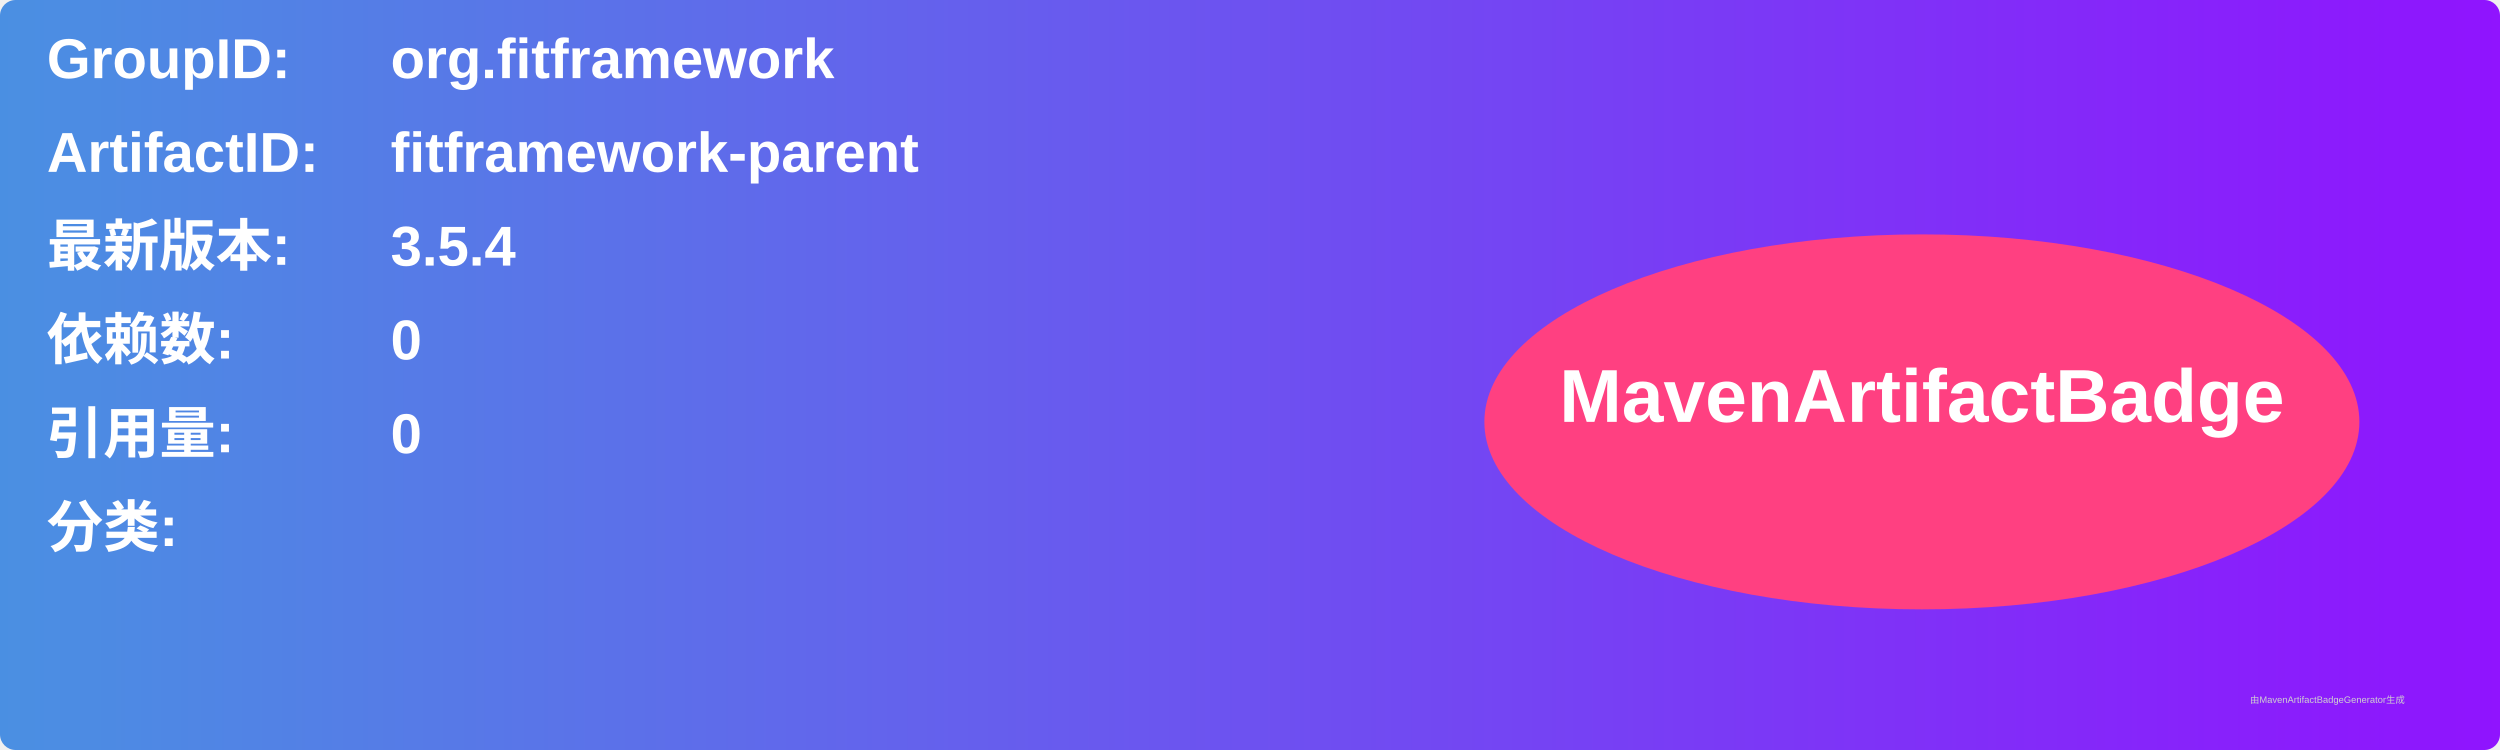
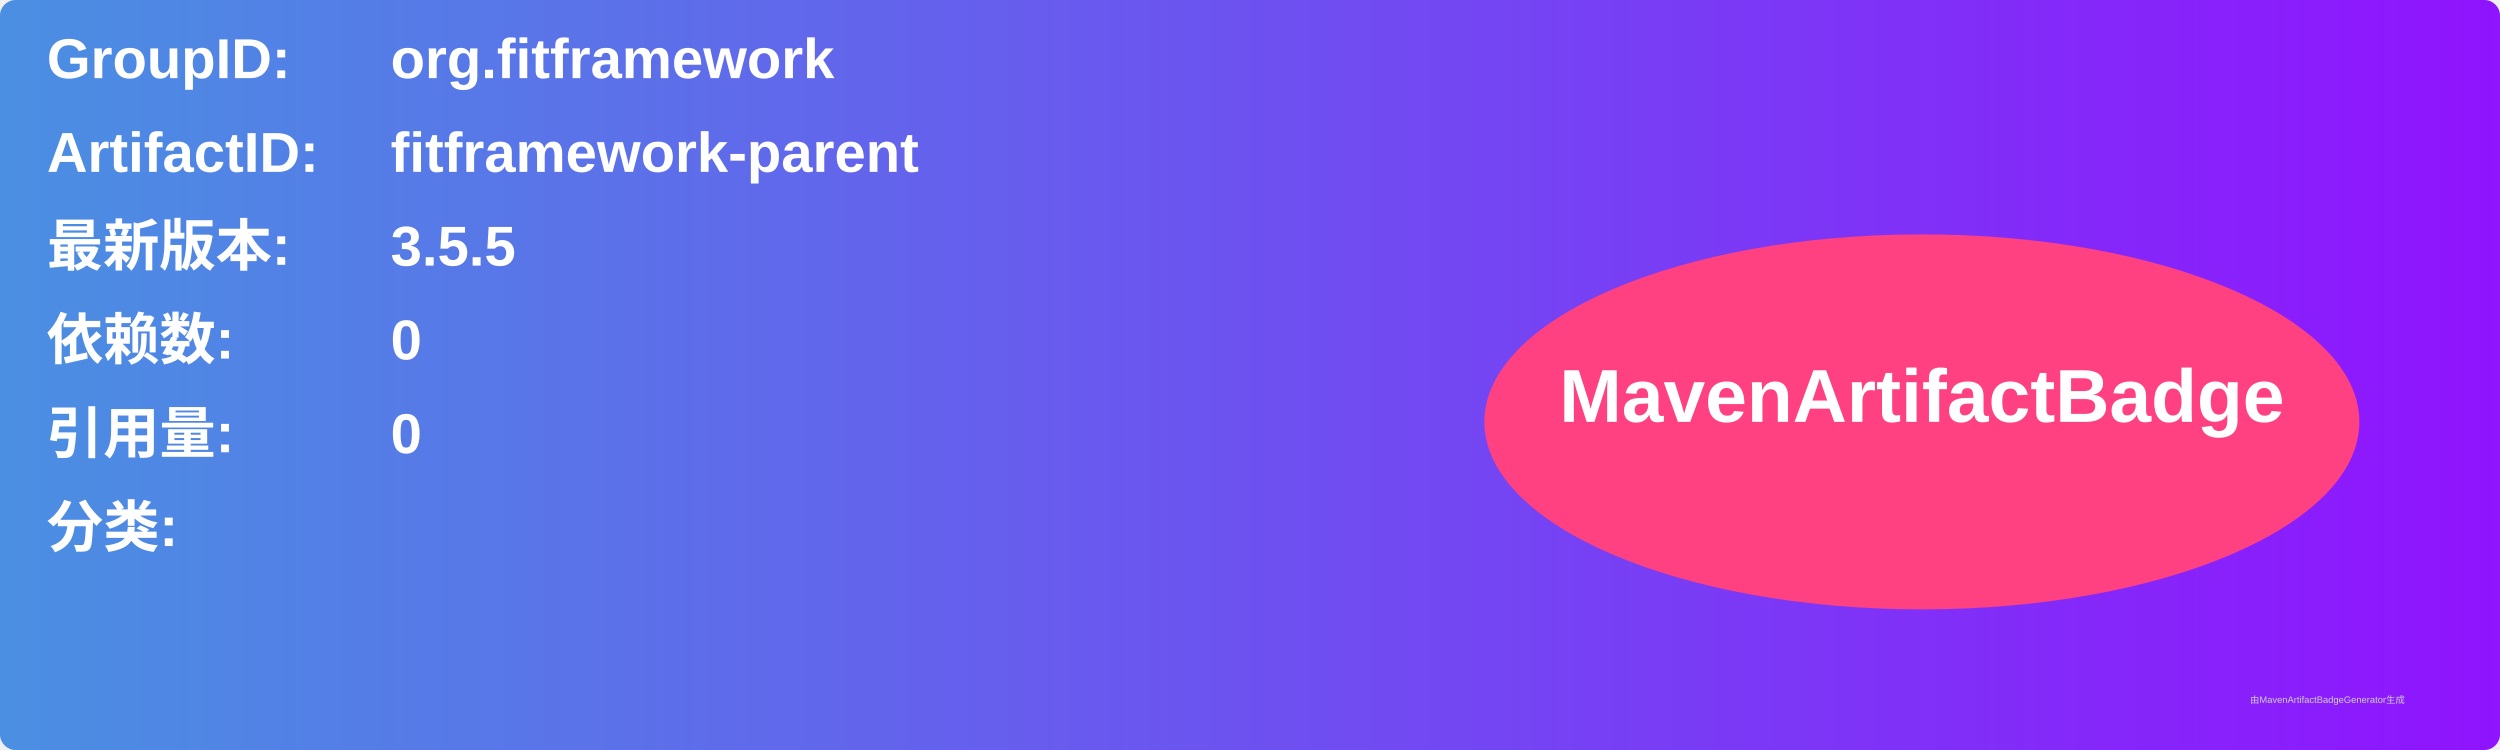
<svg xmlns="http://www.w3.org/2000/svg" width="800" height="240" viewBox="0 0 800 240">
  <linearGradient id="grad" x1="0%" y1="0%" x2="100%" y2="0%">
    <stop offset="0%" stop-color="#4a90e2" />
    <stop offset="100%" stop-color="#9013fe" />
  </linearGradient>
  <rect width="100%" height="100%" rx="5" ry="5" fill="url(#grad)" />
  <g transform="translate(15, 15)">
    <text x="0" y="10" font-family="Arial" font-size="18" fill="white" font-weight="bold" width="260">GroupID:</text>
    <text x="110" y="10" font-family="Arial" font-size="18" fill="white" font-weight="bold" width="460">org.fitframework</text>
    <text x="0" y="40" font-family="Arial" font-size="18" fill="white" font-weight="bold" width="260">ArtifactID:</text>
    <text x="110" y="40" font-family="Arial" font-size="18" fill="white" font-weight="bold" width="460">fitframework-parent</text>
    <text x="0" y="70" font-family="Arial" font-size="18" fill="white" font-weight="bold">最新版本:</text>
    <text x="110" y="70" font-family="Arial" font-size="18" fill="white" font-weight="bold">
-       <tspan font-weight="bold">3.5.4</tspan>
+       <tspan font-weight="bold">3.5.5</tspan>
    </text>
    <text x="0" y="100" font-family="Arial" font-size="18" fill="white" font-weight="bold">依赖数: </text>
    <text x="110" y="100" font-family="Arial" font-size="18" fill="white">
      <tspan font-weight="bold">0</tspan>
    </text>
    <text x="0" y="130" font-family="Arial" font-size="18" fill="white" font-weight="bold">引用量: </text>
    <text x="110" y="130" font-family="Arial" font-size="18" fill="white">
      <tspan font-weight="bold">0</tspan>
    </text>
    <text x="0" y="160" font-family="Arial" font-size="18" fill="white" font-weight="bold">分类:</text>
    <text x="10" y="190" font-family="Arial" font-size="10" fill="white">
      <tspan font-weight="bold" />
    </text>
    <ellipse cx="600" cy="120" rx="140" ry="60" fill="#ff4081" />
    <text x="600" y="120" text-anchor="middle" font-family="Arial" font-size="24" fill="white" font-weight="bold">MavenArtifactBadge</text>
  </g>
  <text x="720" y="225" font-family="Arial" font-size="3" fill="#d0d0d0">由MavenArtifactBadgeGenerator生成</text>
</svg>
